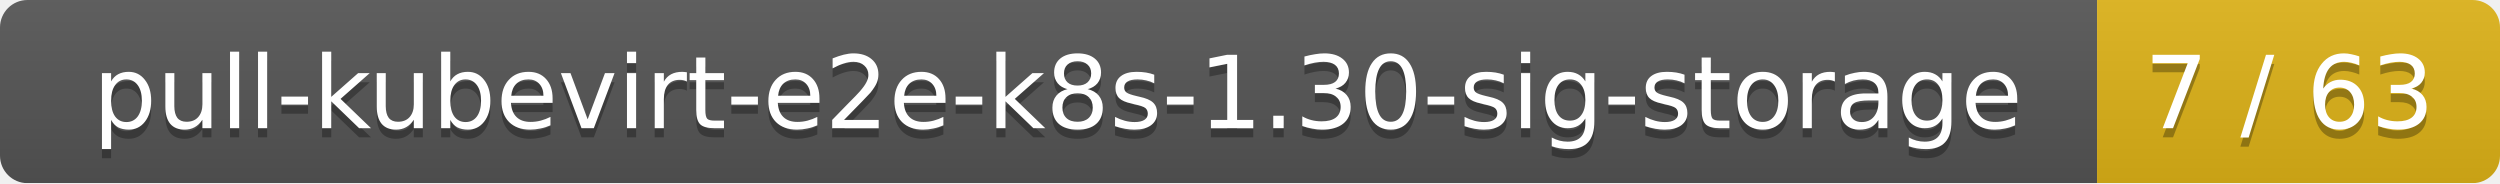
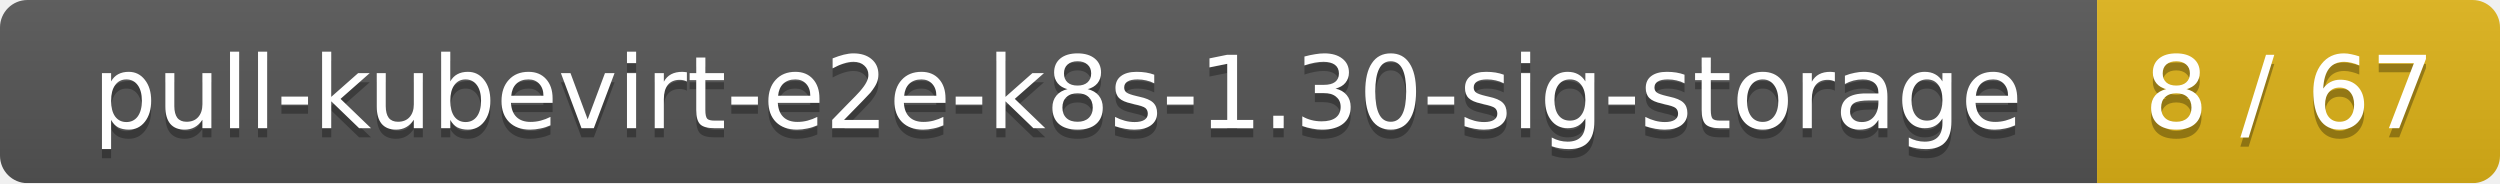
<svg xmlns="http://www.w3.org/2000/svg" width="273" height="20">
  <linearGradient id="smooth" x2="0" y2="100%">
    <stop offset="0" stop-color="#bbb" stop-opacity=".1" />
    <stop offset="1" stop-opacity=".1" />
  </linearGradient>
  <mask id="round">
    <rect width="273" height="20" rx="3" fill="#fff" />
  </mask>
  <g mask="url(#round)">
    <rect width="229" height="20" fill="#555" />
    <rect x="229" width="44" height="20" fill="#dfb317" />
    <rect width="273" height="20" fill="url(#smooth)" />
  </g>
  <g fill="#fff" text-anchor="middle" font-family="DejaVu Sans,Verdana,Geneva,sans-serif" font-size="11">
    <text x="115.5" y="15" fill="#010101" fill-opacity=".3">pull-kubevirt-e2e-k8s-1.30-sig-storage</text>
    <text x="115.5" y="14">pull-kubevirt-e2e-k8s-1.30-sig-storage</text>
-     <text x="250" y="15" fill="#010101" fill-opacity=".3">7 / 63</text>
-     <text x="250" y="14">7 / 63</text>
+     <text x="250" y="15" fill="#010101" fill-opacity=".3">8 / 67</text>
+     <text x="250" y="14">8 / 67</text>
  </g>
</svg>
